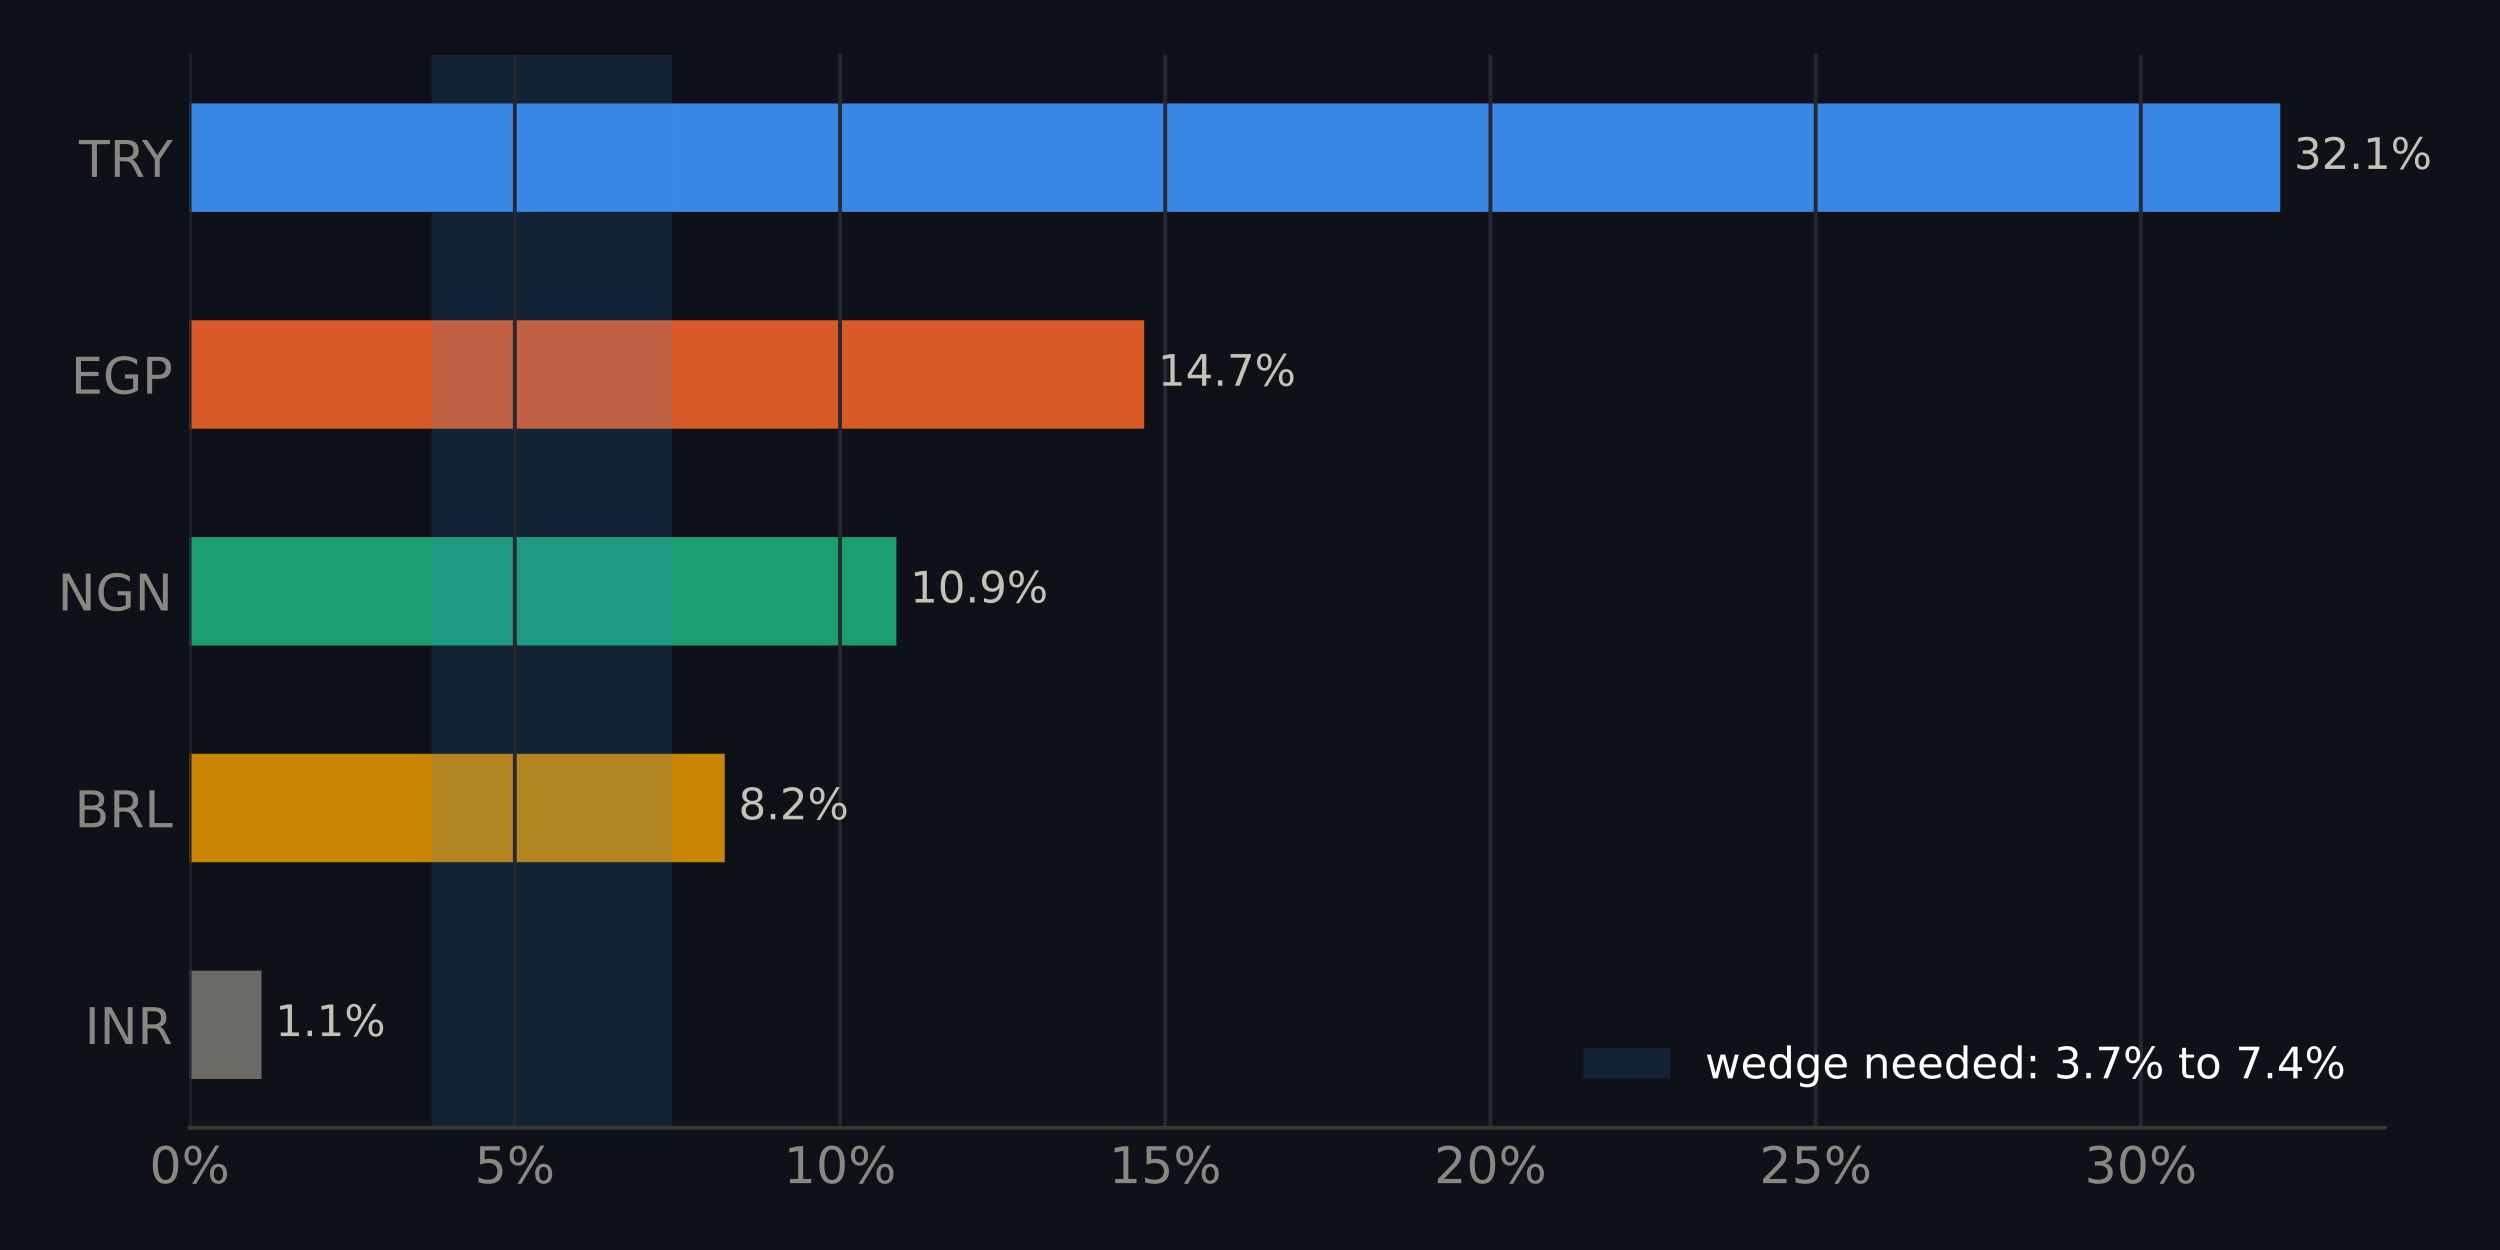
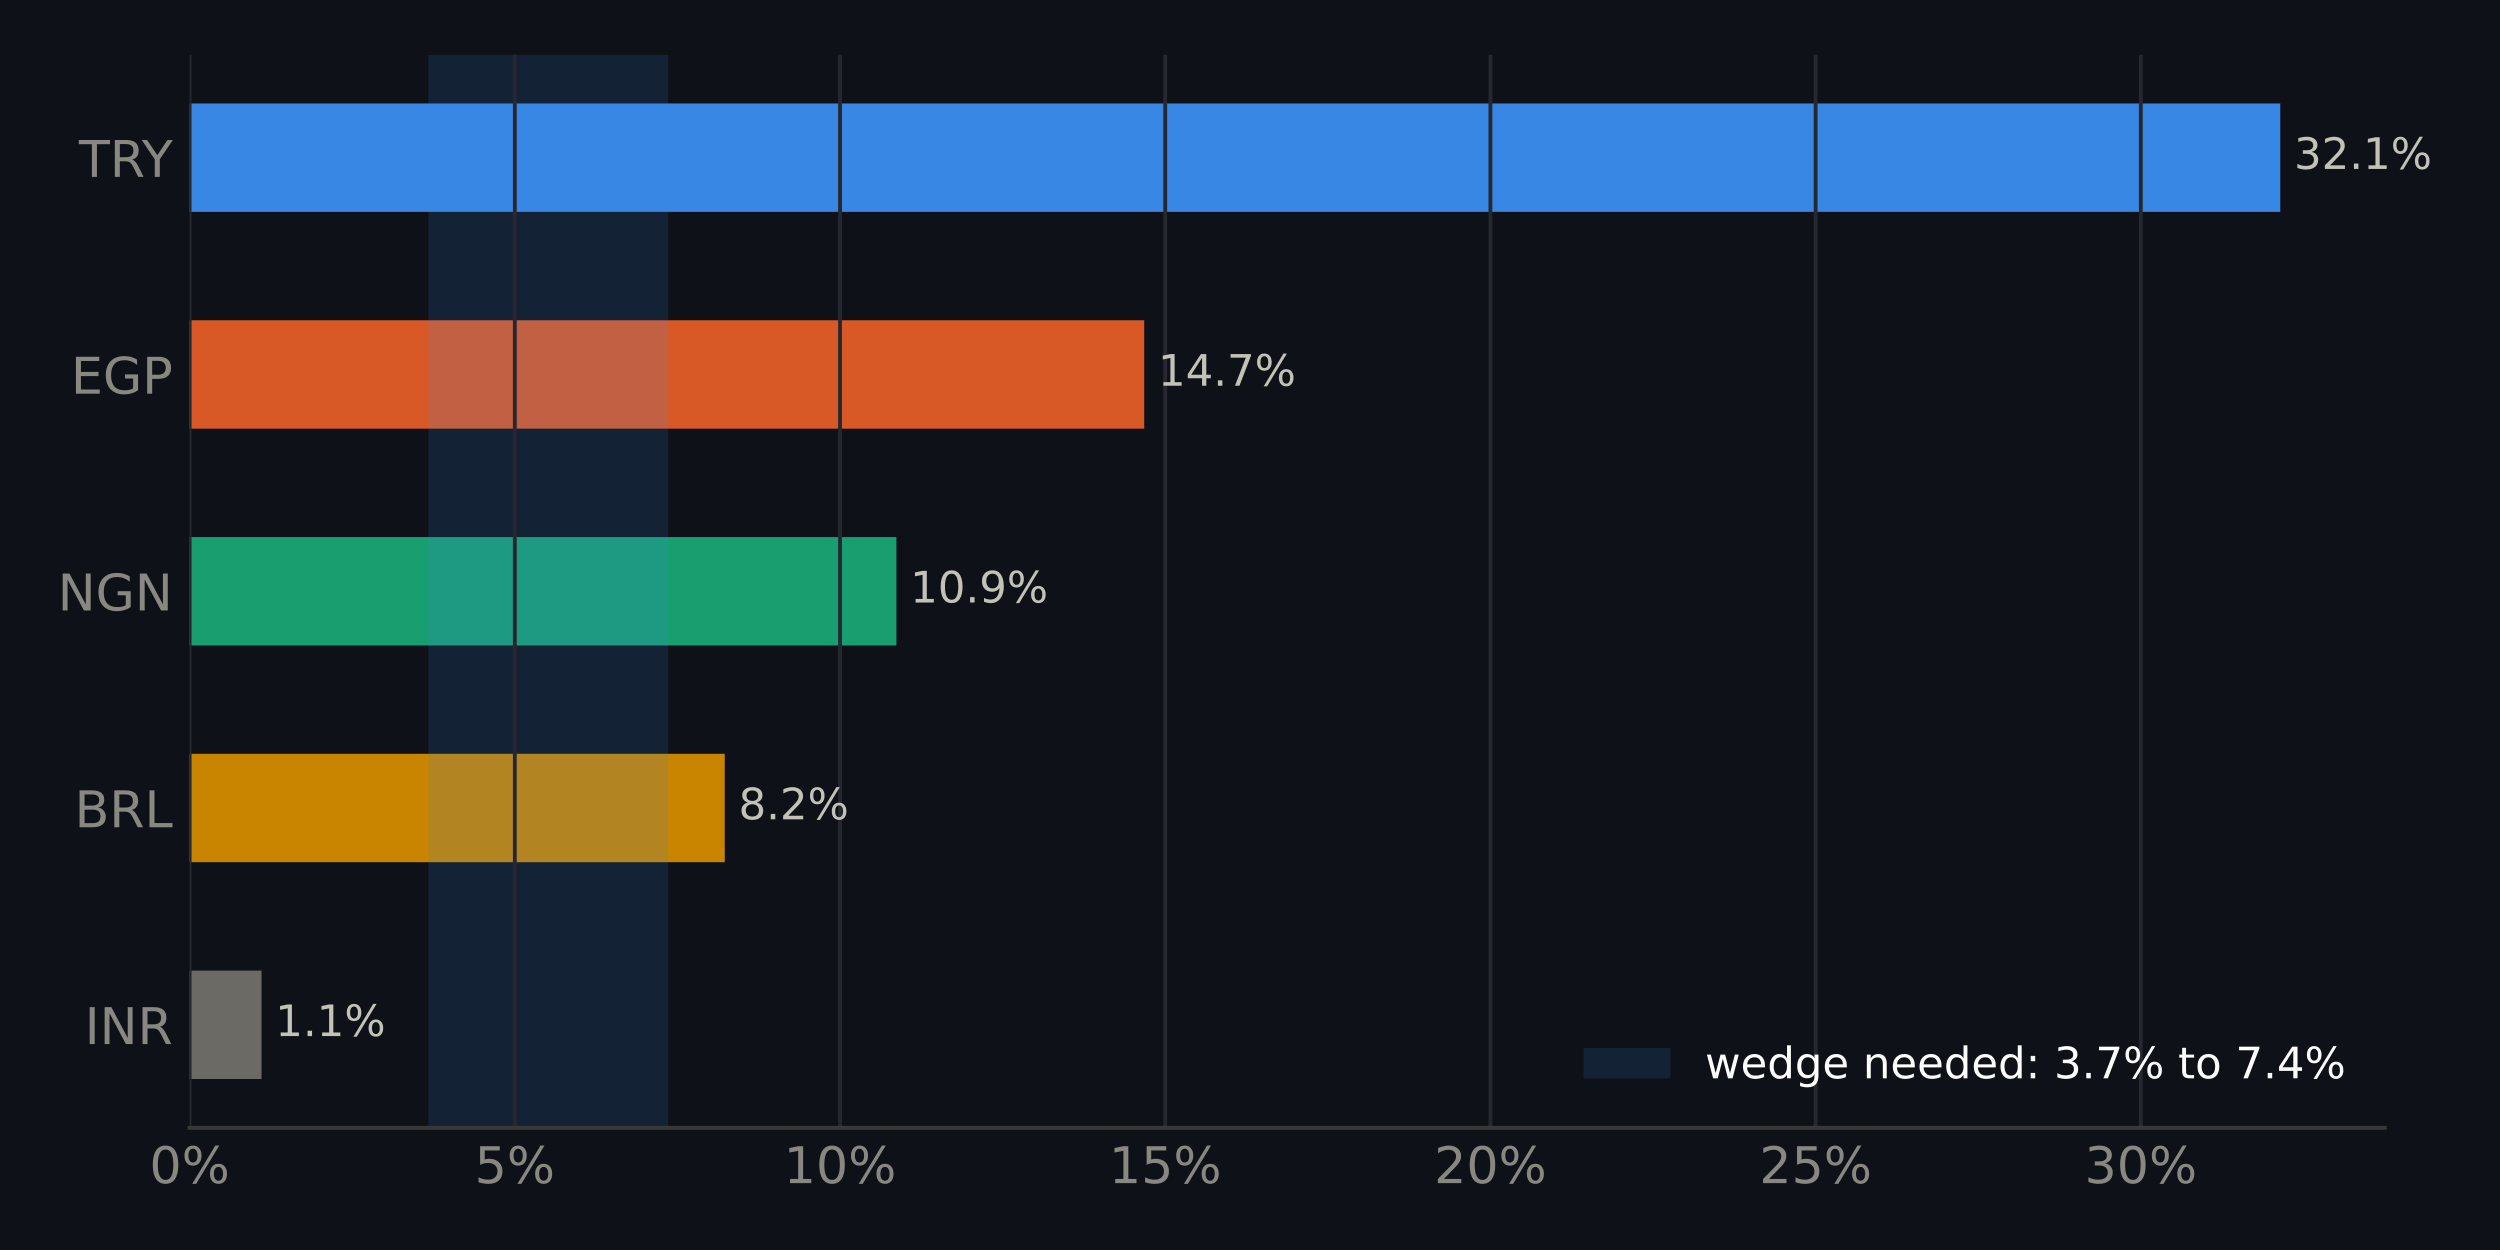
<svg xmlns="http://www.w3.org/2000/svg" xmlns:xlink="http://www.w3.org/1999/xlink" width="518.4pt" height="259.2pt" viewBox="0 0 518.4 259.2" version="1.1">
  <defs>
    <style type="text/css">*{stroke-linejoin: round; stroke-linecap: butt}</style>
  </defs>
  <g id="figure_1">
    <g id="patch_1">
      <path d="M 0 259.2  L 518.4 259.2  L 518.4 0  L 0 0  z " style="fill: #0e1117" />
    </g>
    <g id="axes_1">
      <g id="patch_2">
        <path d="M 39.32 233.86  L 494.511 233.86  L 494.511 11.34  L 39.32 11.34  z " style="fill: #0e1117" />
      </g>
      <g id="patch_3">
-         <path d="M 39.32 223.745  L 54.229 223.745  L 54.229 201.269  L 39.32 201.269  z " clip-path="url(#p6e88bcf6df)" style="fill: #6b6a64" />
+         <path d="M 39.32 223.745  L 54.229 223.745  L 54.229 201.269  L 39.32 201.269  z " clip-path="url(#pff9f2b9c28)" style="fill: #6b6a64" />
      </g>
      <g id="patch_4">
-         <path d="M 39.32 178.792  L 150.282 178.792  L 150.282 156.315  L 39.32 156.315  z " clip-path="url(#p6e88bcf6df)" style="fill: #c98500" />
+         <path d="M 39.32 178.792  L 150.282 178.792  L 150.282 156.315  L 39.32 156.315  z " clip-path="url(#pff9f2b9c28)" style="fill: #c98500" />
      </g>
      <g id="patch_5">
-         <path d="M 39.32 133.838  L 185.88 133.838  L 185.88 111.362  L 39.32 111.362  z " clip-path="url(#p6e88bcf6df)" style="fill: #199e70" />
+         <path d="M 39.32 133.838  L 185.88 133.838  L 185.88 111.362  L 39.32 111.362  z " clip-path="url(#pff9f2b9c28)" style="fill: #199e70" />
      </g>
      <g id="patch_6">
-         <path d="M 39.32 88.885  L 237.265 88.885  L 237.265 66.408  L 39.32 66.408  z " clip-path="url(#p6e88bcf6df)" style="fill: #d95926" />
+         <path d="M 39.32 88.885  L 237.265 88.885  L 237.265 66.408  L 39.32 66.408  z " clip-path="url(#pff9f2b9c28)" style="fill: #d95926" />
      </g>
      <g id="patch_7">
-         <path d="M 39.32 43.931  L 472.836 43.931  L 472.836 21.455  L 39.32 21.455  z " clip-path="url(#p6e88bcf6df)" style="fill: #3987e5" />
+         <path d="M 39.32 43.931  L 472.836 43.931  L 472.836 21.455  L 39.32 21.455  z " clip-path="url(#pff9f2b9c28)" style="fill: #3987e5" />
      </g>
      <g id="patch_8">
-         <path d="M 89.51 233.86  L 139.407 233.86  L 139.407 11.34  L 89.51 11.34  z " clip-path="url(#p6e88bcf6df)" style="fill: #3987e5; opacity: 0.15" />
+         <path d="M 88.824 233.86  L 138.549 233.86  L 138.549 11.34  L 88.824 11.34  z " clip-path="url(#pff9f2b9c28)" style="fill: #3987e5; opacity: 0.15" />
      </g>
      <g id="matplotlib.axis_1">
        <g id="xtick_1">
          <g id="line2d_1">
-             <path d="M 39.32 233.86  L 39.32 11.34  " clip-path="url(#p6e88bcf6df)" style="fill: none; stroke: #262730; stroke-width: 0.8; stroke-linecap: square" />
+             <path d="M 39.32 233.86  L 39.32 11.34  " clip-path="url(#pff9f2b9c28)" style="fill: none; stroke: #262730; stroke-width: 0.8; stroke-linecap: square" />
          </g>
          <g id="line2d_2" />
          <g id="text_1">
            <g style="fill: #898781" transform="translate(30.99137 245.3375) scale(0.105 -0.105)">
              <defs>
                <path id="DejaVuSans-13" d="M 2034 4250  Q 1547 4250 1301 3770  Q 1056 3291 1056 2328  Q 1056 1369 1301 889  Q 1547 409 2034 409  Q 2525 409 2770 889  Q 3016 1369 3016 2328  Q 3016 3291 2770 3770  Q 2525 4250 2034 4250  z M 2034 4750  Q 2819 4750 3233 4129  Q 3647 3509 3647 2328  Q 3647 1150 3233 529  Q 2819 -91 2034 -91  Q 1250 -91 836 529  Q 422 1150 422 2328  Q 422 3509 836 4129  Q 1250 4750 2034 4750  z " transform="scale(0.015625)" />
                <path id="DejaVuSans-8" d="M 4653 2053  Q 4381 2053 4226 1822  Q 4072 1591 4072 1178  Q 4072 772 4226 539  Q 4381 306 4653 306  Q 4919 306 5073 539  Q 5228 772 5228 1178  Q 5228 1588 5073 1820  Q 4919 2053 4653 2053  z M 4653 2450  Q 5147 2450 5437 2106  Q 5728 1763 5728 1178  Q 5728 594 5436 251  Q 5144 -91 4653 -91  Q 4153 -91 3862 251  Q 3572 594 3572 1178  Q 3572 1766 3864 2108  Q 4156 2450 4653 2450  z M 1428 4353  Q 1159 4353 1004 4120  Q 850 3888 850 3481  Q 850 3069 1003 2837  Q 1156 2606 1428 2606  Q 1700 2606 1854 2837  Q 2009 3069 2009 3481  Q 2009 3884 1853 4118  Q 1697 4353 1428 4353  z M 4250 4750  L 4750 4750  L 1831 -91  L 1331 -91  L 4250 4750  z M 1428 4750  Q 1922 4750 2215 4408  Q 2509 4066 2509 3481  Q 2509 2891 2217 2550  Q 1925 2209 1428 2209  Q 931 2209 642 2551  Q 353 2894 353 3481  Q 353 4063 643 4406  Q 934 4750 1428 4750  z " transform="scale(0.015625)" />
              </defs>
              <use xlink:href="#DejaVuSans-13" />
              <use xlink:href="#DejaVuSans-8" transform="translate(63.625 0)" />
            </g>
          </g>
        </g>
        <g id="xtick_2">
          <g id="line2d_3">
-             <path d="M 106.754 233.86  L 106.754 11.34  " clip-path="url(#p6e88bcf6df)" style="fill: none; stroke: #262730; stroke-width: 0.8; stroke-linecap: square" />
+             <path d="M 106.754 233.86  L 106.754 11.34  " clip-path="url(#pff9f2b9c28)" style="fill: none; stroke: #262730; stroke-width: 0.8; stroke-linecap: square" />
          </g>
          <g id="line2d_4" />
          <g id="text_2">
            <g style="fill: #898781" transform="translate(98.42526 245.3375) scale(0.105 -0.105)">
              <defs>
                <path id="DejaVuSans-18" d="M 691 4666  L 3169 4666  L 3169 4134  L 1269 4134  L 1269 2991  Q 1406 3038 1543 3061  Q 1681 3084 1819 3084  Q 2600 3084 3056 2656  Q 3513 2228 3513 1497  Q 3513 744 3044 326  Q 2575 -91 1722 -91  Q 1428 -91 1123 -41  Q 819 9 494 109  L 494 744  Q 775 591 1075 516  Q 1375 441 1709 441  Q 2250 441 2565 725  Q 2881 1009 2881 1497  Q 2881 1984 2565 2268  Q 2250 2553 1709 2553  Q 1456 2553 1204 2497  Q 953 2441 691 2322  L 691 4666  z " transform="scale(0.015625)" />
              </defs>
              <use xlink:href="#DejaVuSans-18" />
              <use xlink:href="#DejaVuSans-8" transform="translate(63.625 0)" />
            </g>
          </g>
        </g>
        <g id="xtick_3">
          <g id="line2d_5">
-             <path d="M 174.188 233.86  L 174.188 11.34  " clip-path="url(#p6e88bcf6df)" style="fill: none; stroke: #262730; stroke-width: 0.8; stroke-linecap: square" />
+             <path d="M 174.188 233.86  L 174.188 11.34  " clip-path="url(#pff9f2b9c28)" style="fill: none; stroke: #262730; stroke-width: 0.8; stroke-linecap: square" />
          </g>
          <g id="line2d_6" />
          <g id="text_3">
            <g style="fill: #898781" transform="translate(162.5188 245.3375) scale(0.105 -0.105)">
              <defs>
                <path id="DejaVuSans-14" d="M 794 531  L 1825 531  L 1825 4091  L 703 3866  L 703 4441  L 1819 4666  L 2450 4666  L 2450 531  L 3481 531  L 3481 0  L 794 0  L 794 531  z " transform="scale(0.015625)" />
              </defs>
              <use xlink:href="#DejaVuSans-14" />
              <use xlink:href="#DejaVuSans-13" transform="translate(63.625 0)" />
              <use xlink:href="#DejaVuSans-8" transform="translate(127.25 0)" />
            </g>
          </g>
        </g>
        <g id="xtick_4">
          <g id="line2d_7">
-             <path d="M 241.622 233.86  L 241.622 11.34  " clip-path="url(#p6e88bcf6df)" style="fill: none; stroke: #262730; stroke-width: 0.8; stroke-linecap: square" />
+             <path d="M 241.622 233.86  L 241.622 11.34  " clip-path="url(#pff9f2b9c28)" style="fill: none; stroke: #262730; stroke-width: 0.8; stroke-linecap: square" />
          </g>
          <g id="line2d_8" />
          <g id="text_4">
            <g style="fill: #898781" transform="translate(229.9527 245.3375) scale(0.105 -0.105)">
              <use xlink:href="#DejaVuSans-14" />
              <use xlink:href="#DejaVuSans-18" transform="translate(63.625 0)" />
              <use xlink:href="#DejaVuSans-8" transform="translate(127.25 0)" />
            </g>
          </g>
        </g>
        <g id="xtick_5">
          <g id="line2d_9">
-             <path d="M 309.056 233.86  L 309.056 11.34  " clip-path="url(#p6e88bcf6df)" style="fill: none; stroke: #262730; stroke-width: 0.8; stroke-linecap: square" />
+             <path d="M 309.056 233.86  L 309.056 11.34  " clip-path="url(#pff9f2b9c28)" style="fill: none; stroke: #262730; stroke-width: 0.8; stroke-linecap: square" />
          </g>
          <g id="line2d_10" />
          <g id="text_5">
            <g style="fill: #898781" transform="translate(297.3866 245.3375) scale(0.105 -0.105)">
              <defs>
                <path id="DejaVuSans-15" d="M 1228 531  L 3431 531  L 3431 0  L 469 0  L 469 531  Q 828 903 1448 1529  Q 2069 2156 2228 2338  Q 2531 2678 2651 2914  Q 2772 3150 2772 3378  Q 2772 3750 2511 3984  Q 2250 4219 1831 4219  Q 1534 4219 1204 4116  Q 875 4013 500 3803  L 500 4441  Q 881 4594 1212 4672  Q 1544 4750 1819 4750  Q 2544 4750 2975 4387  Q 3406 4025 3406 3419  Q 3406 3131 3298 2873  Q 3191 2616 2906 2266  Q 2828 2175 2409 1742  Q 1991 1309 1228 531  z " transform="scale(0.015625)" />
              </defs>
              <use xlink:href="#DejaVuSans-15" />
              <use xlink:href="#DejaVuSans-13" transform="translate(63.625 0)" />
              <use xlink:href="#DejaVuSans-8" transform="translate(127.25 0)" />
            </g>
          </g>
        </g>
        <g id="xtick_6">
          <g id="line2d_11">
-             <path d="M 376.489 233.86  L 376.489 11.34  " clip-path="url(#p6e88bcf6df)" style="fill: none; stroke: #262730; stroke-width: 0.8; stroke-linecap: square" />
+             <path d="M 376.489 233.86  L 376.489 11.34  " clip-path="url(#pff9f2b9c28)" style="fill: none; stroke: #262730; stroke-width: 0.8; stroke-linecap: square" />
          </g>
          <g id="line2d_12" />
          <g id="text_6">
            <g style="fill: #898781" transform="translate(364.8205 245.3375) scale(0.105 -0.105)">
              <use xlink:href="#DejaVuSans-15" />
              <use xlink:href="#DejaVuSans-18" transform="translate(63.625 0)" />
              <use xlink:href="#DejaVuSans-8" transform="translate(127.25 0)" />
            </g>
          </g>
        </g>
        <g id="xtick_7">
          <g id="line2d_13">
-             <path d="M 443.923 233.86  L 443.923 11.34  " clip-path="url(#p6e88bcf6df)" style="fill: none; stroke: #262730; stroke-width: 0.8; stroke-linecap: square" />
+             <path d="M 443.923 233.86  L 443.923 11.34  " clip-path="url(#pff9f2b9c28)" style="fill: none; stroke: #262730; stroke-width: 0.8; stroke-linecap: square" />
          </g>
          <g id="line2d_14" />
          <g id="text_7">
            <g style="fill: #898781" transform="translate(432.2544 245.3375) scale(0.105 -0.105)">
              <defs>
                <path id="DejaVuSans-16" d="M 2597 2516  Q 3050 2419 3304 2112  Q 3559 1806 3559 1356  Q 3559 666 3084 287  Q 2609 -91 1734 -91  Q 1441 -91 1130 -33  Q 819 25 488 141  L 488 750  Q 750 597 1062 519  Q 1375 441 1716 441  Q 2309 441 2620 675  Q 2931 909 2931 1356  Q 2931 1769 2642 2001  Q 2353 2234 1838 2234  L 1294 2234  L 1294 2753  L 1863 2753  Q 2328 2753 2575 2939  Q 2822 3125 2822 3475  Q 2822 3834 2567 4026  Q 2313 4219 1838 4219  Q 1578 4219 1281 4162  Q 984 4106 628 3988  L 628 4550  Q 988 4650 1302 4700  Q 1616 4750 1894 4750  Q 2613 4750 3031 4423  Q 3450 4097 3450 3541  Q 3450 3153 3228 2886  Q 3006 2619 2597 2516  z " transform="scale(0.015625)" />
              </defs>
              <use xlink:href="#DejaVuSans-16" />
              <use xlink:href="#DejaVuSans-13" transform="translate(63.625 0)" />
              <use xlink:href="#DejaVuSans-8" transform="translate(127.25 0)" />
            </g>
          </g>
        </g>
      </g>
      <g id="matplotlib.axis_2">
        <g id="ytick_1">
          <g id="line2d_15" />
          <g id="text_8">
            <g style="fill: #898781" transform="translate(17.57133 216.4958) scale(0.105 -0.105)">
              <defs>
                <path id="DejaVuSans-2c" d="M 628 4666  L 1259 4666  L 1259 0  L 628 0  L 628 4666  z " transform="scale(0.015625)" />
                <path id="DejaVuSans-31" d="M 628 4666  L 1478 4666  L 3547 763  L 3547 4666  L 4159 4666  L 4159 0  L 3309 0  L 1241 3903  L 1241 0  L 628 0  L 628 4666  z " transform="scale(0.015625)" />
                <path id="DejaVuSans-35" d="M 2841 2188  Q 3044 2119 3236 1894  Q 3428 1669 3622 1275  L 4263 0  L 3584 0  L 2988 1197  Q 2756 1666 2539 1819  Q 2322 1972 1947 1972  L 1259 1972  L 1259 0  L 628 0  L 628 4666  L 2053 4666  Q 2853 4666 3247 4331  Q 3641 3997 3641 3322  Q 3641 2881 3436 2590  Q 3231 2300 2841 2188  z M 1259 4147  L 1259 2491  L 2053 2491  Q 2509 2491 2742 2702  Q 2975 2913 2975 3322  Q 2975 3731 2742 3939  Q 2509 4147 2053 4147  L 1259 4147  z " transform="scale(0.015625)" />
              </defs>
              <use xlink:href="#DejaVuSans-2c" />
              <use xlink:href="#DejaVuSans-31" transform="translate(29.5 0)" />
              <use xlink:href="#DejaVuSans-35" transform="translate(104.3125 0)" />
            </g>
          </g>
        </g>
        <g id="ytick_2">
          <g id="line2d_16" />
          <g id="text_9">
            <g style="fill: #898781" transform="translate(15.46969 171.5423) scale(0.105 -0.105)">
              <defs>
                <path id="DejaVuSans-25" d="M 1259 2228  L 1259 519  L 2272 519  Q 2781 519 3026 730  Q 3272 941 3272 1375  Q 3272 1813 3026 2020  Q 2781 2228 2272 2228  L 1259 2228  z M 1259 4147  L 1259 2741  L 2194 2741  Q 2656 2741 2882 2914  Q 3109 3088 3109 3444  Q 3109 3797 2882 3972  Q 2656 4147 2194 4147  L 1259 4147  z M 628 4666  L 2241 4666  Q 2963 4666 3353 4366  Q 3744 4066 3744 3513  Q 3744 3084 3544 2831  Q 3344 2578 2956 2516  Q 3422 2416 3680 2098  Q 3938 1781 3938 1306  Q 3938 681 3513 340  Q 3088 0 2303 0  L 628 0  L 628 4666  z " transform="scale(0.015625)" />
                <path id="DejaVuSans-2f" d="M 628 4666  L 1259 4666  L 1259 531  L 3531 531  L 3531 0  L 628 0  L 628 4666  z " transform="scale(0.015625)" />
              </defs>
              <use xlink:href="#DejaVuSans-25" />
              <use xlink:href="#DejaVuSans-35" transform="translate(68.60938 0)" />
              <use xlink:href="#DejaVuSans-2f" transform="translate(138.0938 0)" />
            </g>
          </g>
        </g>
        <g id="ytick_3">
          <g id="line2d_17" />
          <g id="text_10">
            <g style="fill: #898781" transform="translate(11.97352 126.5888) scale(0.105 -0.105)">
              <defs>
                <path id="DejaVuSans-2a" d="M 3809 666  L 3809 1919  L 2778 1919  L 2778 2438  L 4434 2438  L 4434 434  Q 4069 175 3628 42  Q 3188 -91 2688 -91  Q 1594 -91 976 548  Q 359 1188 359 2328  Q 359 3472 976 4111  Q 1594 4750 2688 4750  Q 3144 4750 3555 4637  Q 3966 4525 4313 4306  L 4313 3634  Q 3963 3931 3569 4081  Q 3175 4231 2741 4231  Q 1884 4231 1454 3753  Q 1025 3275 1025 2328  Q 1025 1384 1454 906  Q 1884 428 2741 428  Q 3075 428 3337 486  Q 3600 544 3809 666  z " transform="scale(0.015625)" />
              </defs>
              <use xlink:href="#DejaVuSans-31" />
              <use xlink:href="#DejaVuSans-2a" transform="translate(74.8125 0)" />
              <use xlink:href="#DejaVuSans-31" transform="translate(152.2969 0)" />
            </g>
          </g>
        </g>
        <g id="ytick_4">
          <g id="line2d_18" />
          <g id="text_11">
            <g style="fill: #898781" transform="translate(14.71828 81.63523) scale(0.105 -0.105)">
              <defs>
                <path id="DejaVuSans-28" d="M 628 4666  L 3578 4666  L 3578 4134  L 1259 4134  L 1259 2753  L 3481 2753  L 3481 2222  L 1259 2222  L 1259 531  L 3634 531  L 3634 0  L 628 0  L 628 4666  z " transform="scale(0.015625)" />
                <path id="DejaVuSans-33" d="M 1259 4147  L 1259 2394  L 2053 2394  Q 2494 2394 2734 2622  Q 2975 2850 2975 3272  Q 2975 3691 2734 3919  Q 2494 4147 2053 4147  L 1259 4147  z M 628 4666  L 2053 4666  Q 2838 4666 3239 4311  Q 3641 3956 3641 3272  Q 3641 2581 3239 2228  Q 2838 1875 2053 1875  L 1259 1875  L 1259 0  L 628 0  L 628 4666  z " transform="scale(0.015625)" />
              </defs>
              <use xlink:href="#DejaVuSans-28" />
              <use xlink:href="#DejaVuSans-2a" transform="translate(63.1875 0)" />
              <use xlink:href="#DejaVuSans-33" transform="translate(140.6719 0)" />
            </g>
          </g>
        </g>
        <g id="ytick_5">
          <g id="line2d_19" />
          <g id="text_12">
            <g style="fill: #898781" transform="translate(16.36875 36.6817) scale(0.105 -0.105)">
              <defs>
                <path id="DejaVuSans-37" d="M -19 4666  L 3928 4666  L 3928 4134  L 2272 4134  L 2272 0  L 1638 0  L 1638 4134  L -19 4134  L -19 4666  z " transform="scale(0.015625)" />
                <path id="DejaVuSans-3c" d="M -13 4666  L 666 4666  L 1959 2747  L 3244 4666  L 3922 4666  L 2272 2222  L 2272 0  L 1638 0  L 1638 2222  L -13 4666  z " transform="scale(0.015625)" />
              </defs>
              <use xlink:href="#DejaVuSans-37" />
              <use xlink:href="#DejaVuSans-35" transform="translate(61.07812 0)" />
              <use xlink:href="#DejaVuSans-3c" transform="translate(124.1719 0)" />
            </g>
          </g>
        </g>
      </g>
      <g id="patch_9">
        <path d="M 39.32 233.86  L 494.511 233.86  " style="fill: none; stroke: #383835; stroke-width: 0.8; stroke-linejoin: miter; stroke-linecap: square" />
      </g>
      <g id="text_13">
        <g style="fill: #c3c2b7" transform="translate(54.22892 214.845) scale(0.09 -0.09)">
          <defs>
            <path id="DejaVuSans-3" transform="scale(0.015625)" />
            <path id="DejaVuSans-11" d="M 684 794  L 1344 794  L 1344 0  L 684 0  L 684 794  z " transform="scale(0.015625)" />
          </defs>
          <use xlink:href="#DejaVuSans-3" />
          <use xlink:href="#DejaVuSans-14" transform="translate(31.78125 0)" />
          <use xlink:href="#DejaVuSans-11" transform="translate(95.40625 0)" />
          <use xlink:href="#DejaVuSans-14" transform="translate(127.1875 0)" />
          <use xlink:href="#DejaVuSans-8" transform="translate(190.8125 0)" />
        </g>
      </g>
      <g id="text_14">
        <g style="fill: #c3c2b7" transform="translate(150.2816 169.8914) scale(0.09 -0.09)">
          <defs>
            <path id="DejaVuSans-1b" d="M 2034 2216  Q 1584 2216 1326 1975  Q 1069 1734 1069 1313  Q 1069 891 1326 650  Q 1584 409 2034 409  Q 2484 409 2743 651  Q 3003 894 3003 1313  Q 3003 1734 2745 1975  Q 2488 2216 2034 2216  z M 1403 2484  Q 997 2584 770 2862  Q 544 3141 544 3541  Q 544 4100 942 4425  Q 1341 4750 2034 4750  Q 2731 4750 3128 4425  Q 3525 4100 3525 3541  Q 3525 3141 3298 2862  Q 3072 2584 2669 2484  Q 3125 2378 3379 2068  Q 3634 1759 3634 1313  Q 3634 634 3220 271  Q 2806 -91 2034 -91  Q 1263 -91 848 271  Q 434 634 434 1313  Q 434 1759 690 2068  Q 947 2378 1403 2484  z M 1172 3481  Q 1172 3119 1398 2916  Q 1625 2713 2034 2713  Q 2441 2713 2670 2916  Q 2900 3119 2900 3481  Q 2900 3844 2670 4047  Q 2441 4250 2034 4250  Q 1625 4250 1398 4047  Q 1172 3844 1172 3481  z " transform="scale(0.015625)" />
          </defs>
          <use xlink:href="#DejaVuSans-3" />
          <use xlink:href="#DejaVuSans-1b" transform="translate(31.78125 0)" />
          <use xlink:href="#DejaVuSans-11" transform="translate(95.40625 0)" />
          <use xlink:href="#DejaVuSans-15" transform="translate(127.1875 0)" />
          <use xlink:href="#DejaVuSans-8" transform="translate(190.8125 0)" />
        </g>
      </g>
      <g id="text_15">
        <g style="fill: #c3c2b7" transform="translate(185.8797 124.9379) scale(0.09 -0.09)">
          <defs>
            <path id="DejaVuSans-1c" d="M 703 97  L 703 672  Q 941 559 1184 500  Q 1428 441 1663 441  Q 2288 441 2617 861  Q 2947 1281 2994 2138  Q 2813 1869 2534 1725  Q 2256 1581 1919 1581  Q 1219 1581 811 2004  Q 403 2428 403 3163  Q 403 3881 828 4315  Q 1253 4750 1959 4750  Q 2769 4750 3195 4129  Q 3622 3509 3622 2328  Q 3622 1225 3098 567  Q 2575 -91 1691 -91  Q 1453 -91 1209 -44  Q 966 3 703 97  z M 1959 2075  Q 2384 2075 2632 2365  Q 2881 2656 2881 3163  Q 2881 3666 2632 3958  Q 2384 4250 1959 4250  Q 1534 4250 1286 3958  Q 1038 3666 1038 3163  Q 1038 2656 1286 2365  Q 1534 2075 1959 2075  z " transform="scale(0.015625)" />
          </defs>
          <use xlink:href="#DejaVuSans-3" />
          <use xlink:href="#DejaVuSans-14" transform="translate(31.78125 0)" />
          <use xlink:href="#DejaVuSans-13" transform="translate(95.40625 0)" />
          <use xlink:href="#DejaVuSans-11" transform="translate(159.0312 0)" />
          <use xlink:href="#DejaVuSans-1c" transform="translate(190.8125 0)" />
          <use xlink:href="#DejaVuSans-8" transform="translate(254.4375 0)" />
        </g>
      </g>
      <g id="text_16">
        <g style="fill: #c3c2b7" transform="translate(237.2654 79.98435) scale(0.09 -0.09)">
          <defs>
            <path id="DejaVuSans-17" d="M 2419 4116  L 825 1625  L 2419 1625  L 2419 4116  z M 2253 4666  L 3047 4666  L 3047 1625  L 3713 1625  L 3713 1100  L 3047 1100  L 3047 0  L 2419 0  L 2419 1100  L 313 1100  L 313 1709  L 2253 4666  z " transform="scale(0.015625)" />
            <path id="DejaVuSans-1a" d="M 525 4666  L 3525 4666  L 3525 4397  L 1831 0  L 1172 0  L 2766 4134  L 525 4134  L 525 4666  z " transform="scale(0.015625)" />
          </defs>
          <use xlink:href="#DejaVuSans-3" />
          <use xlink:href="#DejaVuSans-14" transform="translate(31.78125 0)" />
          <use xlink:href="#DejaVuSans-17" transform="translate(95.40625 0)" />
          <use xlink:href="#DejaVuSans-11" transform="translate(159.0312 0)" />
          <use xlink:href="#DejaVuSans-1a" transform="translate(190.8125 0)" />
          <use xlink:href="#DejaVuSans-8" transform="translate(254.4375 0)" />
        </g>
      </g>
      <g id="text_17">
        <g style="fill: #c3c2b7" transform="translate(472.8356 35.03082) scale(0.09 -0.09)">
          <use xlink:href="#DejaVuSans-3" />
          <use xlink:href="#DejaVuSans-16" transform="translate(31.78125 0)" />
          <use xlink:href="#DejaVuSans-15" transform="translate(95.40625 0)" />
          <use xlink:href="#DejaVuSans-11" transform="translate(159.0312 0)" />
          <use xlink:href="#DejaVuSans-14" transform="translate(190.8125 0)" />
          <use xlink:href="#DejaVuSans-8" transform="translate(254.4375 0)" />
        </g>
      </g>
      <g id="legend_1">
        <g id="patch_10">
          <path d="M 328.367 223.598  L 346.367 223.598  L 346.367 217.298  L 328.367 217.298  z " style="fill: #3987e5; opacity: 0.15" />
        </g>
        <g id="text_18">
          <g style="fill: #ffffff" transform="translate(353.5672 223.5979) scale(0.09 -0.09)">
            <defs>
              <path id="DejaVuSans-5a" d="M 269 3500  L 844 3500  L 1563 769  L 2278 3500  L 2956 3500  L 3675 769  L 4391 3500  L 4966 3500  L 4050 0  L 3372 0  L 2619 2869  L 1863 0  L 1184 0  L 269 3500  z " transform="scale(0.015625)" />
              <path id="DejaVuSans-48" d="M 3597 1894  L 3597 1613  L 953 1613  Q 991 1019 1311 708  Q 1631 397 2203 397  Q 2534 397 2845 478  Q 3156 559 3463 722  L 3463 178  Q 3153 47 2828 -22  Q 2503 -91 2169 -91  Q 1331 -91 842 396  Q 353 884 353 1716  Q 353 2575 817 3079  Q 1281 3584 2069 3584  Q 2775 3584 3186 3129  Q 3597 2675 3597 1894  z M 3022 2063  Q 3016 2534 2758 2815  Q 2500 3097 2075 3097  Q 1594 3097 1305 2825  Q 1016 2553 972 2059  L 3022 2063  z " transform="scale(0.015625)" />
              <path id="DejaVuSans-47" d="M 2906 2969  L 2906 4863  L 3481 4863  L 3481 0  L 2906 0  L 2906 525  Q 2725 213 2448 61  Q 2172 -91 1784 -91  Q 1150 -91 751 415  Q 353 922 353 1747  Q 353 2572 751 3078  Q 1150 3584 1784 3584  Q 2172 3584 2448 3432  Q 2725 3281 2906 2969  z M 947 1747  Q 947 1113 1208 752  Q 1469 391 1925 391  Q 2381 391 2643 752  Q 2906 1113 2906 1747  Q 2906 2381 2643 2742  Q 2381 3103 1925 3103  Q 1469 3103 1208 2742  Q 947 2381 947 1747  z " transform="scale(0.015625)" />
              <path id="DejaVuSans-4a" d="M 2906 1791  Q 2906 2416 2648 2759  Q 2391 3103 1925 3103  Q 1463 3103 1205 2759  Q 947 2416 947 1791  Q 947 1169 1205 825  Q 1463 481 1925 481  Q 2391 481 2648 825  Q 2906 1169 2906 1791  z M 3481 434  Q 3481 -459 3084 -895  Q 2688 -1331 1869 -1331  Q 1566 -1331 1297 -1286  Q 1028 -1241 775 -1147  L 775 -588  Q 1028 -725 1275 -790  Q 1522 -856 1778 -856  Q 2344 -856 2625 -561  Q 2906 -266 2906 331  L 2906 616  Q 2728 306 2450 153  Q 2172 0 1784 0  Q 1141 0 747 490  Q 353 981 353 1791  Q 353 2603 747 3093  Q 1141 3584 1784 3584  Q 2172 3584 2450 3431  Q 2728 3278 2906 2969  L 2906 3500  L 3481 3500  L 3481 434  z " transform="scale(0.015625)" />
              <path id="DejaVuSans-51" d="M 3513 2113  L 3513 0  L 2938 0  L 2938 2094  Q 2938 2591 2744 2837  Q 2550 3084 2163 3084  Q 1697 3084 1428 2787  Q 1159 2491 1159 1978  L 1159 0  L 581 0  L 581 3500  L 1159 3500  L 1159 2956  Q 1366 3272 1645 3428  Q 1925 3584 2291 3584  Q 2894 3584 3203 3211  Q 3513 2838 3513 2113  z " transform="scale(0.015625)" />
              <path id="DejaVuSans-1d" d="M 750 794  L 1409 794  L 1409 0  L 750 0  L 750 794  z M 750 3309  L 1409 3309  L 1409 2516  L 750 2516  L 750 3309  z " transform="scale(0.015625)" />
              <path id="DejaVuSans-57" d="M 1172 4494  L 1172 3500  L 2356 3500  L 2356 3053  L 1172 3053  L 1172 1153  Q 1172 725 1289 603  Q 1406 481 1766 481  L 2356 481  L 2356 0  L 1766 0  Q 1100 0 847 248  Q 594 497 594 1153  L 594 3053  L 172 3053  L 172 3500  L 594 3500  L 594 4494  L 1172 4494  z " transform="scale(0.015625)" />
              <path id="DejaVuSans-52" d="M 1959 3097  Q 1497 3097 1228 2736  Q 959 2375 959 1747  Q 959 1119 1226 758  Q 1494 397 1959 397  Q 2419 397 2687 759  Q 2956 1122 2956 1747  Q 2956 2369 2687 2733  Q 2419 3097 1959 3097  z M 1959 3584  Q 2709 3584 3137 3096  Q 3566 2609 3566 1747  Q 3566 888 3137 398  Q 2709 -91 1959 -91  Q 1206 -91 779 398  Q 353 888 353 1747  Q 353 2609 779 3096  Q 1206 3584 1959 3584  z " transform="scale(0.015625)" />
            </defs>
            <use xlink:href="#DejaVuSans-5a" />
            <use xlink:href="#DejaVuSans-48" transform="translate(81.78125 0)" />
            <use xlink:href="#DejaVuSans-47" transform="translate(143.3125 0)" />
            <use xlink:href="#DejaVuSans-4a" transform="translate(206.7969 0)" />
            <use xlink:href="#DejaVuSans-48" transform="translate(270.2812 0)" />
            <use xlink:href="#DejaVuSans-3" transform="translate(331.8125 0)" />
            <use xlink:href="#DejaVuSans-51" transform="translate(363.5938 0)" />
            <use xlink:href="#DejaVuSans-48" transform="translate(426.9688 0)" />
            <use xlink:href="#DejaVuSans-48" transform="translate(488.5 0)" />
            <use xlink:href="#DejaVuSans-47" transform="translate(550.0312 0)" />
            <use xlink:href="#DejaVuSans-48" transform="translate(613.5156 0)" />
            <use xlink:href="#DejaVuSans-47" transform="translate(675.0469 0)" />
            <use xlink:href="#DejaVuSans-1d" transform="translate(738.5312 0)" />
            <use xlink:href="#DejaVuSans-3" transform="translate(772.2188 0)" />
            <use xlink:href="#DejaVuSans-16" transform="translate(804 0)" />
            <use xlink:href="#DejaVuSans-11" transform="translate(867.625 0)" />
            <use xlink:href="#DejaVuSans-1a" transform="translate(899.4062 0)" />
            <use xlink:href="#DejaVuSans-8" transform="translate(963.0312 0)" />
            <use xlink:href="#DejaVuSans-3" transform="translate(1058.047 0)" />
            <use xlink:href="#DejaVuSans-57" transform="translate(1089.828 0)" />
            <use xlink:href="#DejaVuSans-52" transform="translate(1129.031 0)" />
            <use xlink:href="#DejaVuSans-3" transform="translate(1190.219 0)" />
            <use xlink:href="#DejaVuSans-1a" transform="translate(1222 0)" />
            <use xlink:href="#DejaVuSans-11" transform="translate(1285.625 0)" />
            <use xlink:href="#DejaVuSans-17" transform="translate(1317.406 0)" />
            <use xlink:href="#DejaVuSans-8" transform="translate(1381.031 0)" />
          </g>
        </g>
      </g>
    </g>
  </g>
  <defs>
-     <clipPath id="p6e88bcf6df">
+     <clipPath id="pff9f2b9c28">
      <rect x="39.32" y="11.34" width="455.191" height="222.52" />
    </clipPath>
  </defs>
</svg>
